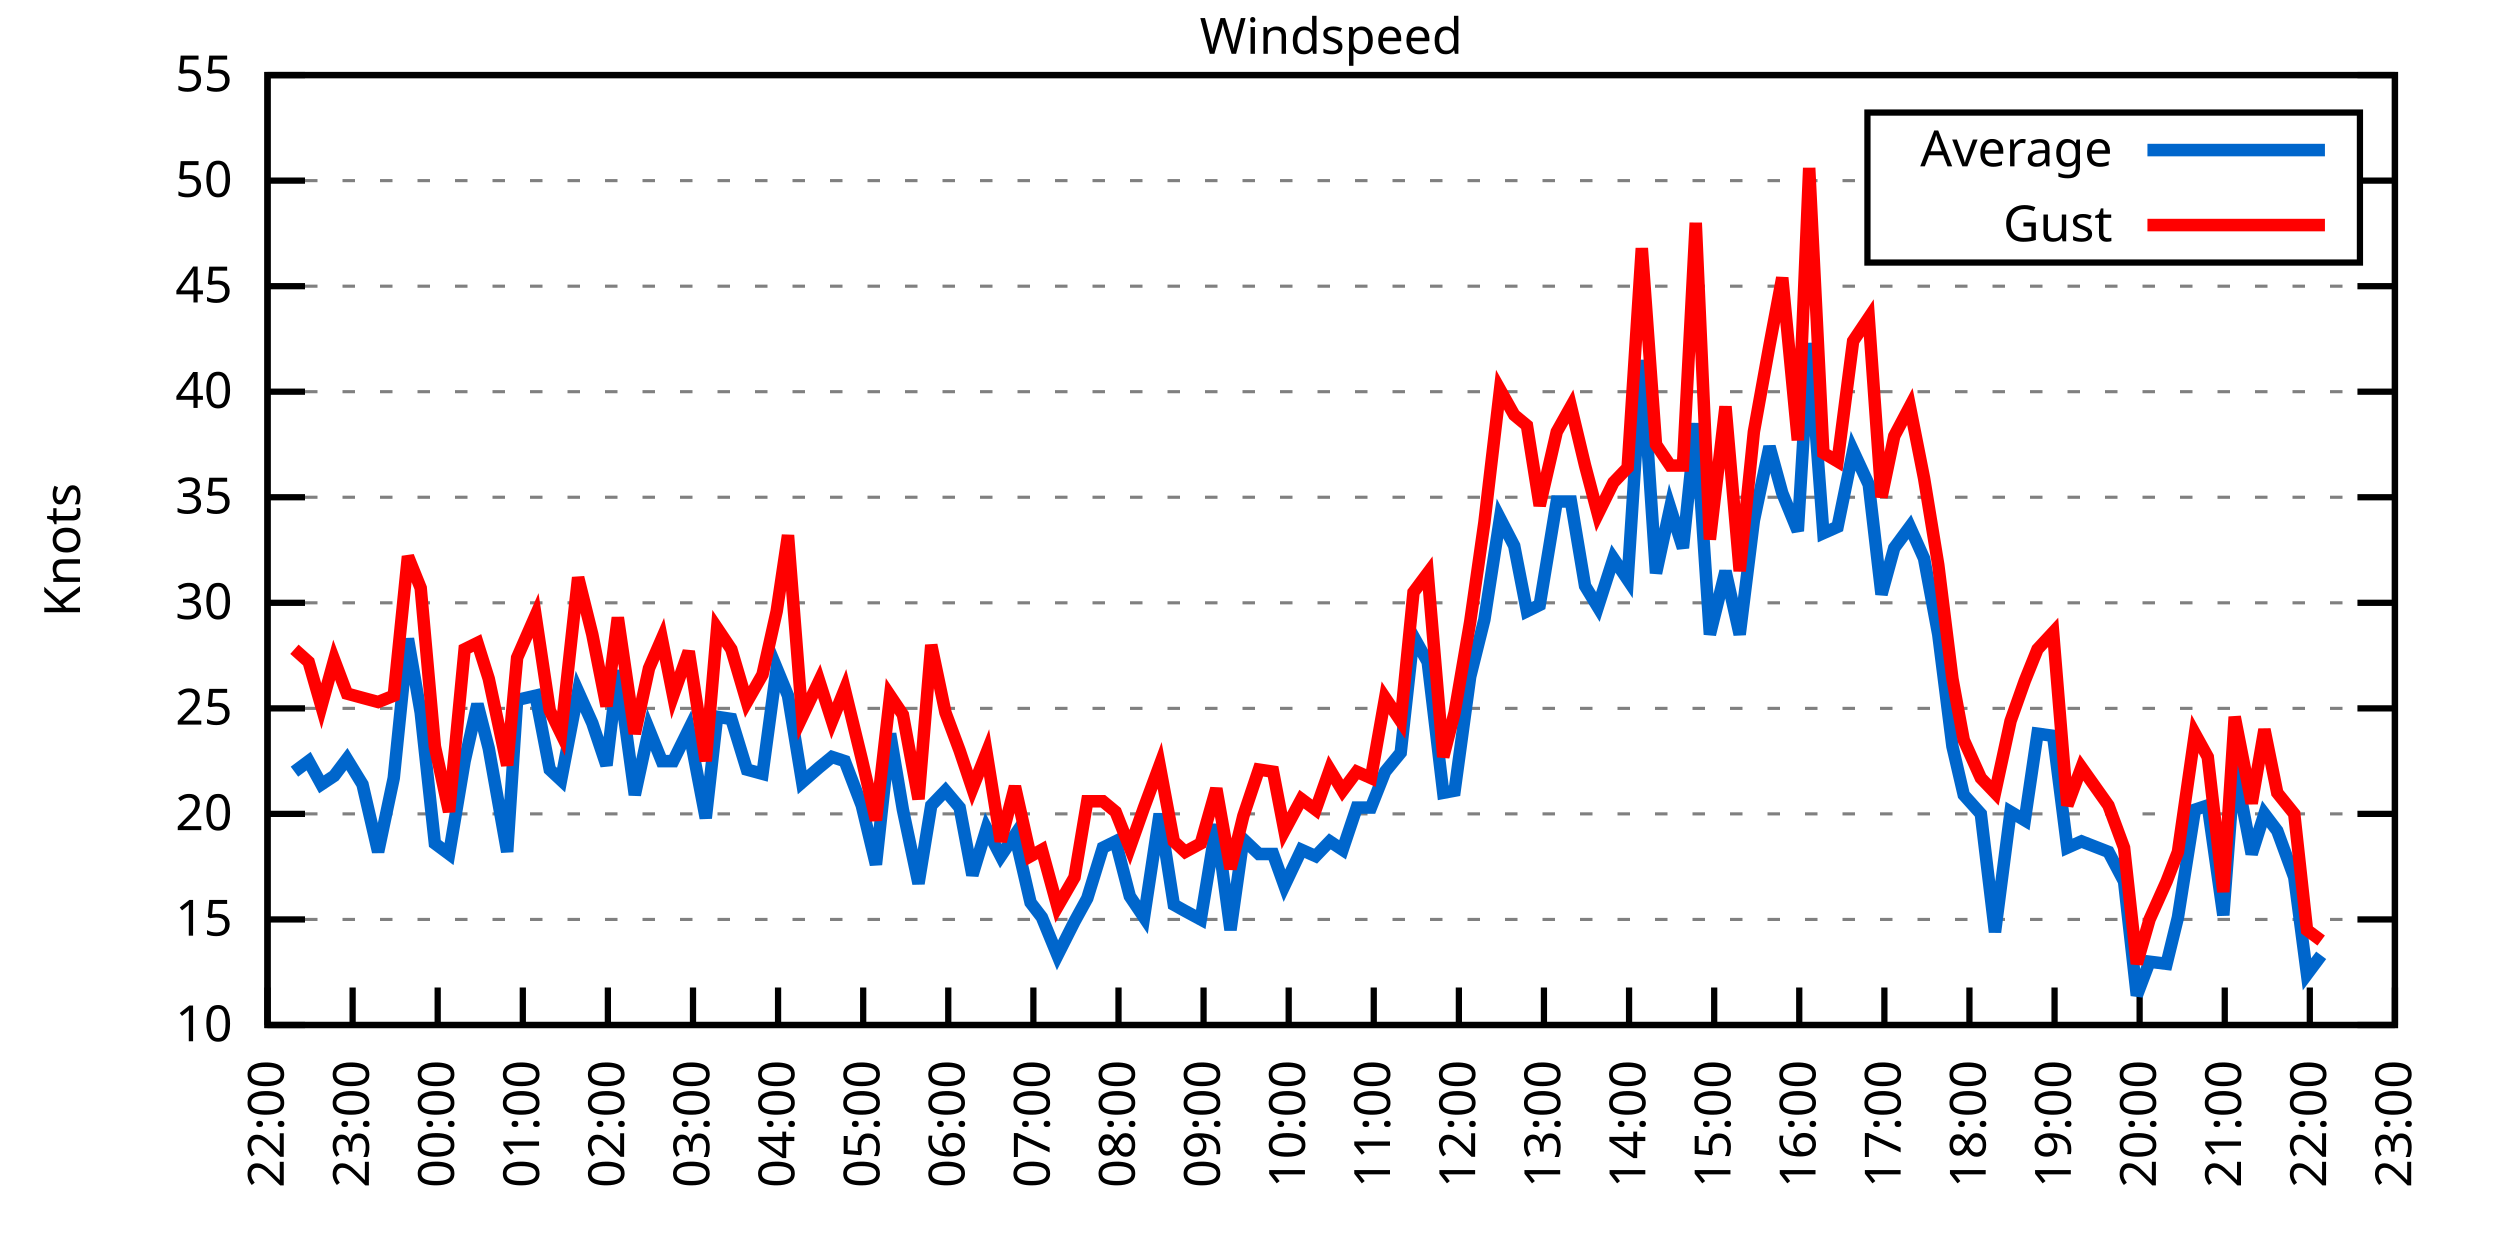
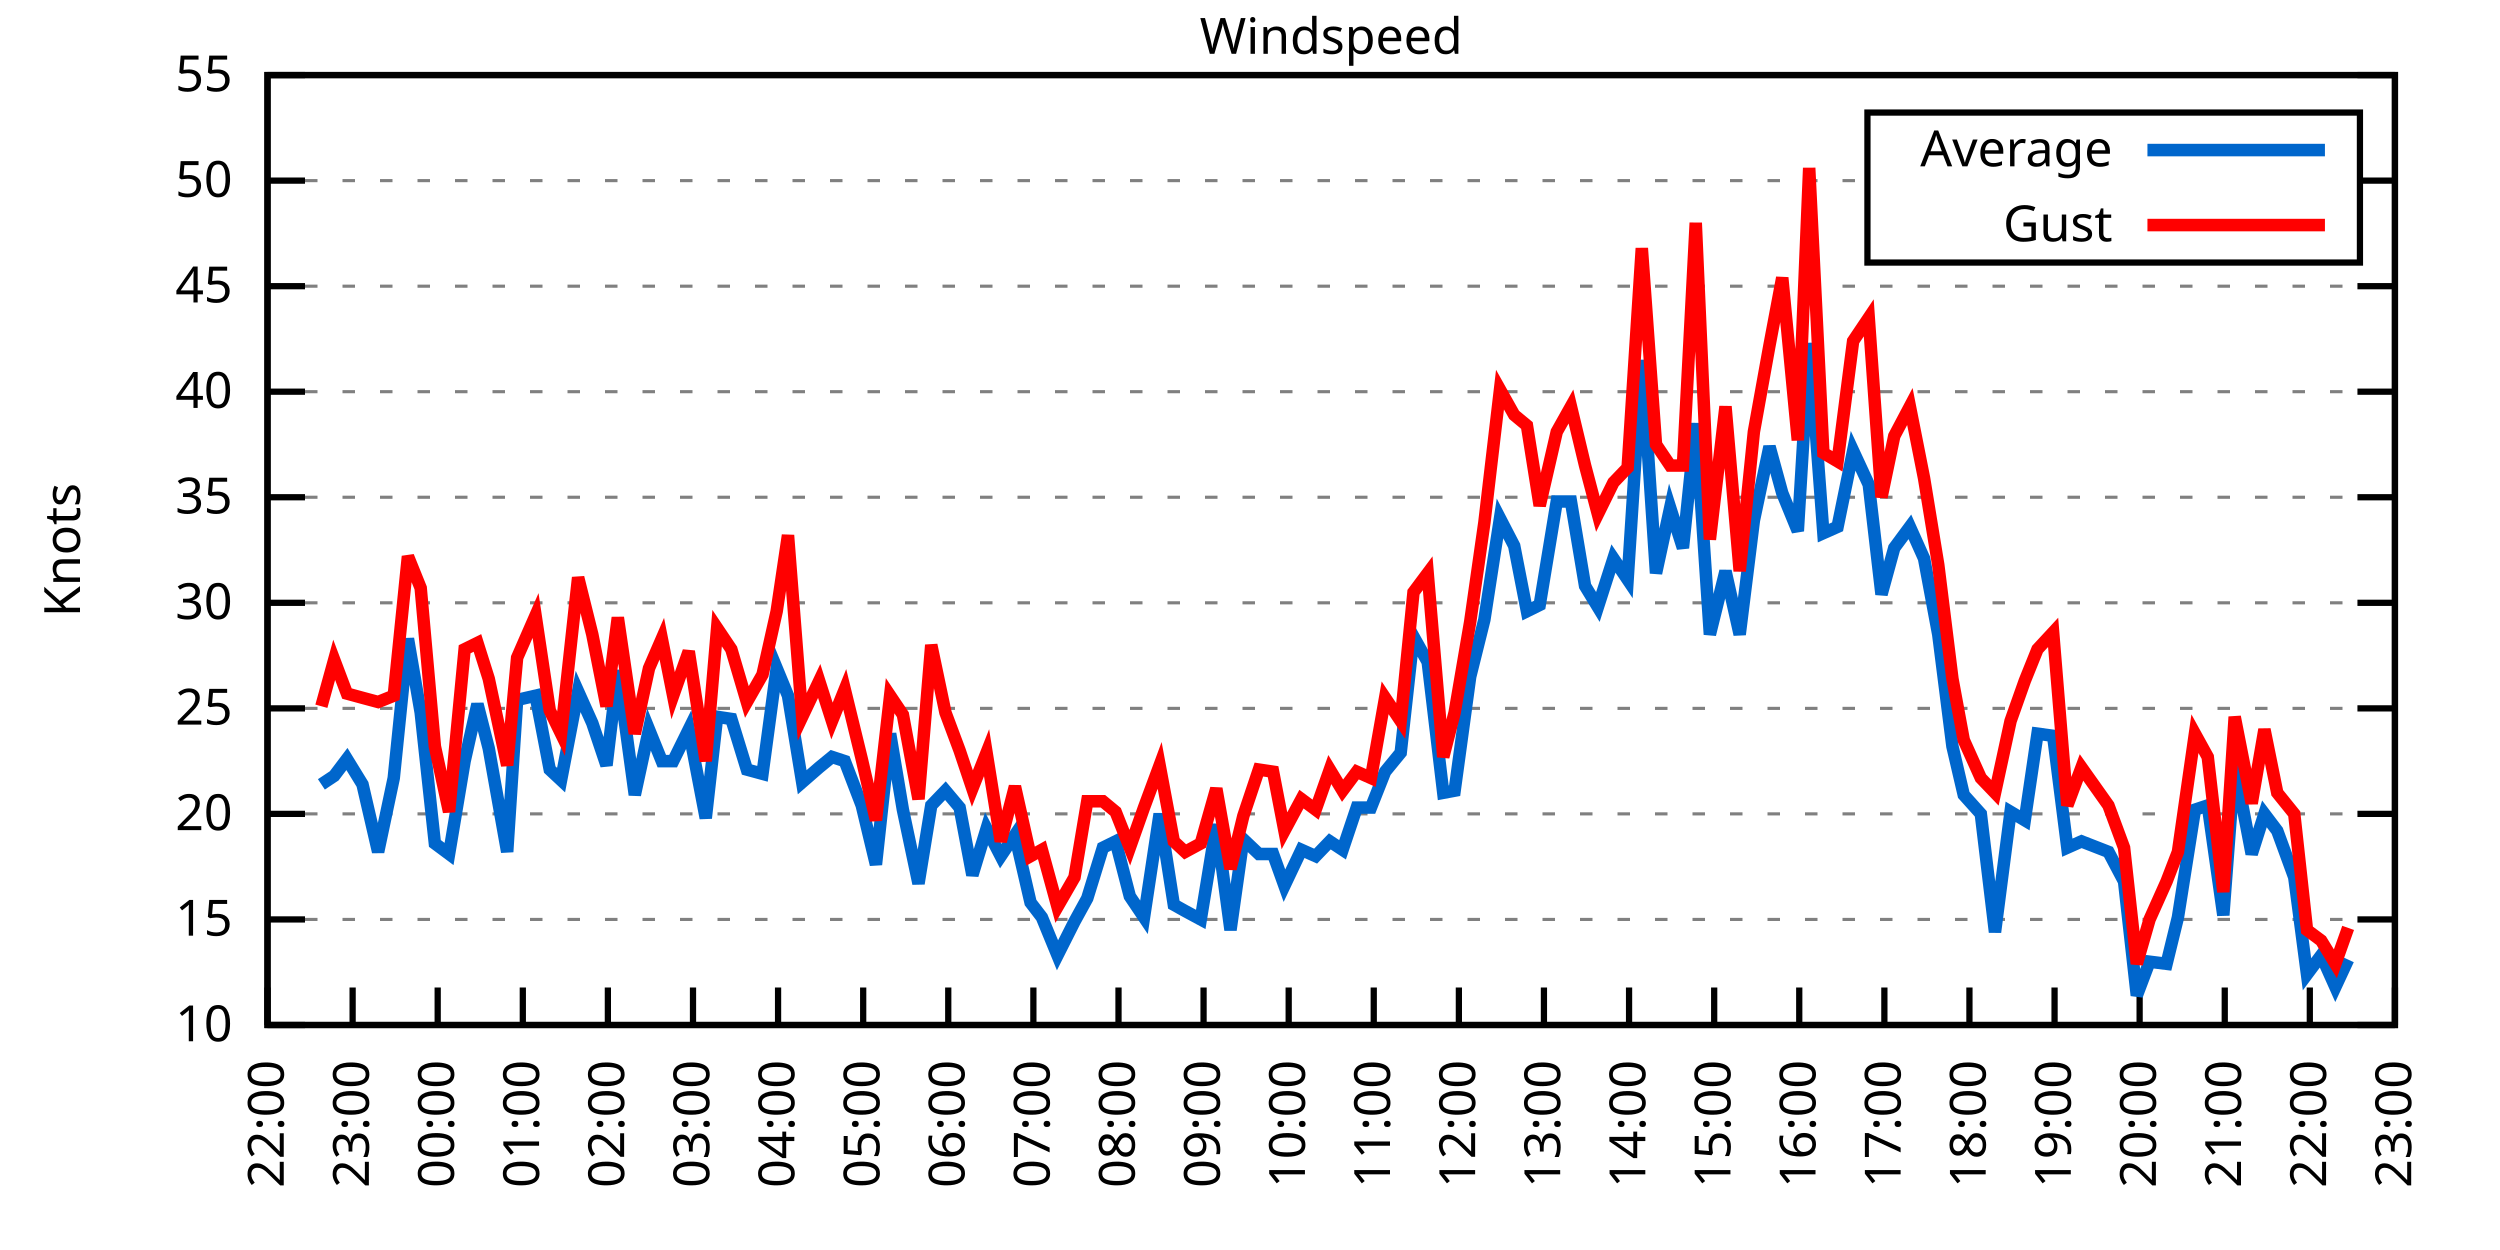
<svg xmlns="http://www.w3.org/2000/svg" xmlns:xlink="http://www.w3.org/1999/xlink" width="400" height="200" viewBox="0 0 400 200">
  <g id="gnuplot_canvas">
    <rect x="0" y="0" width="400" height="200" fill="none" />
    <defs>
      <circle id="gpDot" r="0.5" stroke-width="0.5" stroke="currentColor" />
      <path id="gpPt0" stroke-width="0.333" stroke="currentColor" d="M-1,0 h2 M0,-1 v2" />
      <path id="gpPt1" stroke-width="0.333" stroke="currentColor" d="M-1,-1 L1,1 M1,-1 L-1,1" />
      <path id="gpPt2" stroke-width="0.333" stroke="currentColor" d="M-1,0 L1,0 M0,-1 L0,1 M-1,-1 L1,1 M-1,1 L1,-1" />
      <rect id="gpPt3" stroke-width="0.333" stroke="currentColor" x="-1" y="-1" width="2" height="2" />
      <rect id="gpPt4" stroke-width="0.333" stroke="currentColor" fill="currentColor" x="-1" y="-1" width="2" height="2" />
      <circle id="gpPt5" stroke-width="0.333" stroke="currentColor" cx="0" cy="0" r="1" />
      <use xlink:href="#gpPt5" id="gpPt6" fill="currentColor" stroke="none" />
      <path id="gpPt7" stroke-width="0.333" stroke="currentColor" d="M0,-1.33 L-1.33,0.67 L1.33,0.67 z" />
      <use xlink:href="#gpPt7" id="gpPt8" fill="currentColor" stroke="none" />
      <use xlink:href="#gpPt7" id="gpPt9" stroke="currentColor" transform="rotate(180)" />
      <use xlink:href="#gpPt9" id="gpPt10" fill="currentColor" stroke="none" />
      <use xlink:href="#gpPt3" id="gpPt11" stroke="currentColor" transform="rotate(45)" />
      <use xlink:href="#gpPt11" id="gpPt12" fill="currentColor" stroke="none" />
      <path id="gpPt13" stroke-width="0.333" stroke="currentColor" d="M0,1.330 L1.265,0.411 L0.782,-1.067 L-0.782,-1.076 L-1.265,0.411 z" />
      <use xlink:href="#gpPt13" id="gpPt14" fill="currentColor" stroke="none" />
      <filter id="textbox" filterUnits="objectBoundingBox" x="0" y="0" height="1" width="1">
        <feFlood flood-color="white" flood-opacity="1" result="bgnd" />
        <feComposite in="SourceGraphic" in2="bgnd" operator="atop" />
      </filter>
      <filter id="greybox" filterUnits="objectBoundingBox" x="0" y="0" height="1" width="1">
        <feFlood flood-color="lightgrey" flood-opacity="1" result="grey" />
        <feComposite in="SourceGraphic" in2="grey" operator="atop" />
      </filter>
    </defs>
    <g fill="none" color="white" stroke="currentColor" stroke-width="1.00" stroke-linecap="butt" stroke-linejoin="miter">
</g>
    <g fill="none" color="black" stroke="currentColor" stroke-width="1.00" stroke-linecap="butt" stroke-linejoin="miter">
      <g stroke="none" shape-rendering="crispEdges">
        <polygon fill="rgb(255, 255, 255)" points="42.80,164.00 383.18,164.00 383.18,12.02 42.80,12.02 " />
      </g>
    </g>
    <g fill="none" color="black" stroke="currentColor" stroke-width="1.00" stroke-linecap="butt" stroke-linejoin="miter">
</g>
    <g fill="none" color="black" stroke="black" stroke-width="0.50" stroke-linecap="butt" stroke-linejoin="miter">
</g>
    <g fill="none" color="gray" stroke="currentColor" stroke-width="0.50" stroke-linecap="butt" stroke-linejoin="miter">
      <path stroke="gray" stroke-dasharray="2,4" class="gridline" d="M42.80,164.00 L383.19,164.00  " />
    </g>
    <g fill="none" color="gray" stroke="gray" stroke-width="1.00" stroke-linecap="butt" stroke-linejoin="miter">
</g>
    <g fill="none" color="black" stroke="currentColor" stroke-width="1.00" stroke-linecap="butt" stroke-linejoin="miter">
      <path stroke="black" d="M42.80,164.00 L48.80,164.00 M383.19,164.00 L377.19,164.00  " />
      <g transform="translate(37.20,166.60)" stroke="none" fill="black" font-family="Sans" font-size="8.00" text-anchor="end">
        <text>
          <tspan font-family="Sans"> 10</tspan>
        </text>
      </g>
    </g>
    <g fill="none" color="black" stroke="currentColor" stroke-width="1.00" stroke-linecap="butt" stroke-linejoin="miter">
</g>
    <g fill="none" color="black" stroke="black" stroke-width="0.50" stroke-linecap="butt" stroke-linejoin="miter">
</g>
    <g fill="none" color="gray" stroke="currentColor" stroke-width="0.50" stroke-linecap="butt" stroke-linejoin="miter">
      <path stroke="gray" stroke-dasharray="2,4" class="gridline" d="M42.80,147.11 L383.19,147.11  " />
    </g>
    <g fill="none" color="gray" stroke="gray" stroke-width="1.00" stroke-linecap="butt" stroke-linejoin="miter">
</g>
    <g fill="none" color="black" stroke="currentColor" stroke-width="1.00" stroke-linecap="butt" stroke-linejoin="miter">
      <path stroke="black" d="M42.80,147.11 L48.80,147.11 M383.19,147.11 L377.19,147.11  " />
      <g transform="translate(37.20,149.71)" stroke="none" fill="black" font-family="Sans" font-size="8.00" text-anchor="end">
        <text>
          <tspan font-family="Sans"> 15</tspan>
        </text>
      </g>
    </g>
    <g fill="none" color="black" stroke="currentColor" stroke-width="1.00" stroke-linecap="butt" stroke-linejoin="miter">
</g>
    <g fill="none" color="black" stroke="black" stroke-width="0.50" stroke-linecap="butt" stroke-linejoin="miter">
</g>
    <g fill="none" color="gray" stroke="currentColor" stroke-width="0.50" stroke-linecap="butt" stroke-linejoin="miter">
      <path stroke="gray" stroke-dasharray="2,4" class="gridline" d="M42.80,130.22 L383.19,130.22  " />
    </g>
    <g fill="none" color="gray" stroke="gray" stroke-width="1.00" stroke-linecap="butt" stroke-linejoin="miter">
</g>
    <g fill="none" color="black" stroke="currentColor" stroke-width="1.00" stroke-linecap="butt" stroke-linejoin="miter">
      <path stroke="black" d="M42.80,130.22 L48.80,130.22 M383.19,130.22 L377.19,130.22  " />
      <g transform="translate(37.20,132.82)" stroke="none" fill="black" font-family="Sans" font-size="8.00" text-anchor="end">
        <text>
          <tspan font-family="Sans"> 20</tspan>
        </text>
      </g>
    </g>
    <g fill="none" color="black" stroke="currentColor" stroke-width="1.00" stroke-linecap="butt" stroke-linejoin="miter">
</g>
    <g fill="none" color="black" stroke="black" stroke-width="0.50" stroke-linecap="butt" stroke-linejoin="miter">
</g>
    <g fill="none" color="gray" stroke="currentColor" stroke-width="0.50" stroke-linecap="butt" stroke-linejoin="miter">
      <path stroke="gray" stroke-dasharray="2,4" class="gridline" d="M42.80,113.34 L383.19,113.34  " />
    </g>
    <g fill="none" color="gray" stroke="gray" stroke-width="1.00" stroke-linecap="butt" stroke-linejoin="miter">
</g>
    <g fill="none" color="black" stroke="currentColor" stroke-width="1.00" stroke-linecap="butt" stroke-linejoin="miter">
      <path stroke="black" d="M42.80,113.34 L48.80,113.34 M383.19,113.34 L377.19,113.34  " />
      <g transform="translate(37.20,115.94)" stroke="none" fill="black" font-family="Sans" font-size="8.00" text-anchor="end">
        <text>
          <tspan font-family="Sans"> 25</tspan>
        </text>
      </g>
    </g>
    <g fill="none" color="black" stroke="currentColor" stroke-width="1.00" stroke-linecap="butt" stroke-linejoin="miter">
</g>
    <g fill="none" color="black" stroke="black" stroke-width="0.50" stroke-linecap="butt" stroke-linejoin="miter">
</g>
    <g fill="none" color="gray" stroke="currentColor" stroke-width="0.50" stroke-linecap="butt" stroke-linejoin="miter">
      <path stroke="gray" stroke-dasharray="2,4" class="gridline" d="M42.80,96.45 L383.19,96.45  " />
    </g>
    <g fill="none" color="gray" stroke="gray" stroke-width="1.00" stroke-linecap="butt" stroke-linejoin="miter">
</g>
    <g fill="none" color="black" stroke="currentColor" stroke-width="1.00" stroke-linecap="butt" stroke-linejoin="miter">
      <path stroke="black" d="M42.80,96.45 L48.80,96.45 M383.19,96.45 L377.19,96.45  " />
      <g transform="translate(37.20,99.05)" stroke="none" fill="black" font-family="Sans" font-size="8.00" text-anchor="end">
        <text>
          <tspan font-family="Sans"> 30</tspan>
        </text>
      </g>
    </g>
    <g fill="none" color="black" stroke="currentColor" stroke-width="1.00" stroke-linecap="butt" stroke-linejoin="miter">
</g>
    <g fill="none" color="black" stroke="black" stroke-width="0.50" stroke-linecap="butt" stroke-linejoin="miter">
</g>
    <g fill="none" color="gray" stroke="currentColor" stroke-width="0.50" stroke-linecap="butt" stroke-linejoin="miter">
      <path stroke="gray" stroke-dasharray="2,4" class="gridline" d="M42.80,79.56 L383.19,79.56  " />
    </g>
    <g fill="none" color="gray" stroke="gray" stroke-width="1.00" stroke-linecap="butt" stroke-linejoin="miter">
</g>
    <g fill="none" color="black" stroke="currentColor" stroke-width="1.00" stroke-linecap="butt" stroke-linejoin="miter">
      <path stroke="black" d="M42.80,79.56 L48.80,79.56 M383.19,79.56 L377.19,79.56  " />
      <g transform="translate(37.20,82.16)" stroke="none" fill="black" font-family="Sans" font-size="8.00" text-anchor="end">
        <text>
          <tspan font-family="Sans"> 35</tspan>
        </text>
      </g>
    </g>
    <g fill="none" color="black" stroke="currentColor" stroke-width="1.00" stroke-linecap="butt" stroke-linejoin="miter">
</g>
    <g fill="none" color="black" stroke="black" stroke-width="0.50" stroke-linecap="butt" stroke-linejoin="miter">
</g>
    <g fill="none" color="gray" stroke="currentColor" stroke-width="0.50" stroke-linecap="butt" stroke-linejoin="miter">
      <path stroke="gray" stroke-dasharray="2,4" class="gridline" d="M42.80,62.67 L383.19,62.67  " />
    </g>
    <g fill="none" color="gray" stroke="gray" stroke-width="1.00" stroke-linecap="butt" stroke-linejoin="miter">
</g>
    <g fill="none" color="black" stroke="currentColor" stroke-width="1.00" stroke-linecap="butt" stroke-linejoin="miter">
      <path stroke="black" d="M42.80,62.67 L48.80,62.67 M383.19,62.67 L377.19,62.67  " />
      <g transform="translate(37.20,65.27)" stroke="none" fill="black" font-family="Sans" font-size="8.00" text-anchor="end">
        <text>
          <tspan font-family="Sans"> 40</tspan>
        </text>
      </g>
    </g>
    <g fill="none" color="black" stroke="currentColor" stroke-width="1.00" stroke-linecap="butt" stroke-linejoin="miter">
</g>
    <g fill="none" color="black" stroke="black" stroke-width="0.50" stroke-linecap="butt" stroke-linejoin="miter">
</g>
    <g fill="none" color="gray" stroke="currentColor" stroke-width="0.50" stroke-linecap="butt" stroke-linejoin="miter">
      <path stroke="gray" stroke-dasharray="2,4" class="gridline" d="M42.80,45.79 L383.19,45.79  " />
    </g>
    <g fill="none" color="gray" stroke="gray" stroke-width="1.00" stroke-linecap="butt" stroke-linejoin="miter">
</g>
    <g fill="none" color="black" stroke="currentColor" stroke-width="1.00" stroke-linecap="butt" stroke-linejoin="miter">
      <path stroke="black" d="M42.80,45.79 L48.80,45.79 M383.19,45.79 L377.19,45.79  " />
      <g transform="translate(37.20,48.39)" stroke="none" fill="black" font-family="Sans" font-size="8.00" text-anchor="end">
        <text>
          <tspan font-family="Sans"> 45</tspan>
        </text>
      </g>
    </g>
    <g fill="none" color="black" stroke="currentColor" stroke-width="1.00" stroke-linecap="butt" stroke-linejoin="miter">
</g>
    <g fill="none" color="black" stroke="black" stroke-width="0.50" stroke-linecap="butt" stroke-linejoin="miter">
</g>
    <g fill="none" color="gray" stroke="currentColor" stroke-width="0.50" stroke-linecap="butt" stroke-linejoin="miter">
      <path stroke="gray" stroke-dasharray="2,4" class="gridline" d="M42.80,28.90 L298.79,28.90 M377.59,28.90 L383.19,28.90  " />
    </g>
    <g fill="none" color="gray" stroke="gray" stroke-width="1.00" stroke-linecap="butt" stroke-linejoin="miter">
</g>
    <g fill="none" color="black" stroke="currentColor" stroke-width="1.00" stroke-linecap="butt" stroke-linejoin="miter">
      <path stroke="black" d="M42.80,28.90 L48.80,28.90 M383.19,28.90 L377.19,28.90  " />
      <g transform="translate(37.20,31.50)" stroke="none" fill="black" font-family="Sans" font-size="8.00" text-anchor="end">
        <text>
          <tspan font-family="Sans"> 50</tspan>
        </text>
      </g>
    </g>
    <g fill="none" color="black" stroke="currentColor" stroke-width="1.00" stroke-linecap="butt" stroke-linejoin="miter">
</g>
    <g fill="none" color="black" stroke="black" stroke-width="0.50" stroke-linecap="butt" stroke-linejoin="miter">
</g>
    <g fill="none" color="gray" stroke="currentColor" stroke-width="0.50" stroke-linecap="butt" stroke-linejoin="miter">
      <path stroke="gray" stroke-dasharray="2,4" class="gridline" d="M42.80,12.01 L383.19,12.01  " />
    </g>
    <g fill="none" color="gray" stroke="gray" stroke-width="1.00" stroke-linecap="butt" stroke-linejoin="miter">
</g>
    <g fill="none" color="black" stroke="currentColor" stroke-width="1.00" stroke-linecap="butt" stroke-linejoin="miter">
      <path stroke="black" d="M42.80,12.01 L48.80,12.01 M383.19,12.01 L377.19,12.01  " />
      <g transform="translate(37.20,14.61)" stroke="none" fill="black" font-family="Sans" font-size="8.00" text-anchor="end">
        <text>
          <tspan font-family="Sans"> 55</tspan>
        </text>
      </g>
    </g>
    <g fill="none" color="black" stroke="currentColor" stroke-width="1.00" stroke-linecap="butt" stroke-linejoin="miter">
      <path stroke="black" d="M42.80,164.00 L42.80,158.00  " />
      <g transform="translate(45.40,169.60) rotate(270.00)" stroke="none" fill="black" font-family="Sans" font-size="8.00" text-anchor="end">
        <text>
          <tspan font-family="Sans">22:00</tspan>
        </text>
      </g>
    </g>
    <g fill="none" color="black" stroke="currentColor" stroke-width="1.00" stroke-linecap="butt" stroke-linejoin="miter">
      <path stroke="black" d="M56.42,164.00 L56.42,158.00  " />
      <g transform="translate(59.02,169.60) rotate(270.00)" stroke="none" fill="black" font-family="Sans" font-size="8.00" text-anchor="end">
        <text>
          <tspan font-family="Sans">23:00</tspan>
        </text>
      </g>
    </g>
    <g fill="none" color="black" stroke="currentColor" stroke-width="1.00" stroke-linecap="butt" stroke-linejoin="miter">
      <path stroke="black" d="M70.03,164.00 L70.03,158.00  " />
      <g transform="translate(72.63,169.60) rotate(270.00)" stroke="none" fill="black" font-family="Sans" font-size="8.00" text-anchor="end">
        <text>
          <tspan font-family="Sans">00:00</tspan>
        </text>
      </g>
    </g>
    <g fill="none" color="black" stroke="currentColor" stroke-width="1.00" stroke-linecap="butt" stroke-linejoin="miter">
      <path stroke="black" d="M83.65,164.00 L83.65,158.00  " />
      <g transform="translate(86.25,169.60) rotate(270.00)" stroke="none" fill="black" font-family="Sans" font-size="8.00" text-anchor="end">
        <text>
          <tspan font-family="Sans">01:00</tspan>
        </text>
      </g>
    </g>
    <g fill="none" color="black" stroke="currentColor" stroke-width="1.00" stroke-linecap="butt" stroke-linejoin="miter">
      <path stroke="black" d="M97.26,164.00 L97.26,158.00  " />
      <g transform="translate(99.86,169.60) rotate(270.00)" stroke="none" fill="black" font-family="Sans" font-size="8.00" text-anchor="end">
        <text>
          <tspan font-family="Sans">02:00</tspan>
        </text>
      </g>
    </g>
    <g fill="none" color="black" stroke="currentColor" stroke-width="1.00" stroke-linecap="butt" stroke-linejoin="miter">
      <path stroke="black" d="M110.88,164.00 L110.88,158.00  " />
      <g transform="translate(113.48,169.60) rotate(270.00)" stroke="none" fill="black" font-family="Sans" font-size="8.00" text-anchor="end">
        <text>
          <tspan font-family="Sans">03:00</tspan>
        </text>
      </g>
    </g>
    <g fill="none" color="black" stroke="currentColor" stroke-width="1.00" stroke-linecap="butt" stroke-linejoin="miter">
      <path stroke="black" d="M124.49,164.00 L124.49,158.00  " />
      <g transform="translate(127.09,169.60) rotate(270.00)" stroke="none" fill="black" font-family="Sans" font-size="8.00" text-anchor="end">
        <text>
          <tspan font-family="Sans">04:00</tspan>
        </text>
      </g>
    </g>
    <g fill="none" color="black" stroke="currentColor" stroke-width="1.00" stroke-linecap="butt" stroke-linejoin="miter">
      <path stroke="black" d="M138.11,164.00 L138.11,158.00  " />
      <g transform="translate(140.71,169.60) rotate(270.00)" stroke="none" fill="black" font-family="Sans" font-size="8.00" text-anchor="end">
        <text>
          <tspan font-family="Sans">05:00</tspan>
        </text>
      </g>
    </g>
    <g fill="none" color="black" stroke="currentColor" stroke-width="1.00" stroke-linecap="butt" stroke-linejoin="miter">
      <path stroke="black" d="M151.72,164.00 L151.72,158.00  " />
      <g transform="translate(154.32,169.60) rotate(270.00)" stroke="none" fill="black" font-family="Sans" font-size="8.00" text-anchor="end">
        <text>
          <tspan font-family="Sans">06:00</tspan>
        </text>
      </g>
    </g>
    <g fill="none" color="black" stroke="currentColor" stroke-width="1.00" stroke-linecap="butt" stroke-linejoin="miter">
      <path stroke="black" d="M165.34,164.00 L165.34,158.00  " />
      <g transform="translate(167.94,169.60) rotate(270.00)" stroke="none" fill="black" font-family="Sans" font-size="8.00" text-anchor="end">
        <text>
          <tspan font-family="Sans">07:00</tspan>
        </text>
      </g>
    </g>
    <g fill="none" color="black" stroke="currentColor" stroke-width="1.00" stroke-linecap="butt" stroke-linejoin="miter">
      <path stroke="black" d="M178.96,164.00 L178.96,158.00  " />
      <g transform="translate(181.56,169.60) rotate(270.00)" stroke="none" fill="black" font-family="Sans" font-size="8.00" text-anchor="end">
        <text>
          <tspan font-family="Sans">08:00</tspan>
        </text>
      </g>
    </g>
    <g fill="none" color="black" stroke="currentColor" stroke-width="1.00" stroke-linecap="butt" stroke-linejoin="miter">
      <path stroke="black" d="M192.57,164.00 L192.57,158.00  " />
      <g transform="translate(195.17,169.60) rotate(270.00)" stroke="none" fill="black" font-family="Sans" font-size="8.00" text-anchor="end">
        <text>
          <tspan font-family="Sans">09:00</tspan>
        </text>
      </g>
    </g>
    <g fill="none" color="black" stroke="currentColor" stroke-width="1.00" stroke-linecap="butt" stroke-linejoin="miter">
      <path stroke="black" d="M206.19,164.00 L206.19,158.00  " />
      <g transform="translate(208.79,169.60) rotate(270.00)" stroke="none" fill="black" font-family="Sans" font-size="8.00" text-anchor="end">
        <text>
          <tspan font-family="Sans">10:00</tspan>
        </text>
      </g>
    </g>
    <g fill="none" color="black" stroke="currentColor" stroke-width="1.00" stroke-linecap="butt" stroke-linejoin="miter">
      <path stroke="black" d="M219.80,164.00 L219.80,158.00  " />
      <g transform="translate(222.40,169.60) rotate(270.00)" stroke="none" fill="black" font-family="Sans" font-size="8.00" text-anchor="end">
        <text>
          <tspan font-family="Sans">11:00</tspan>
        </text>
      </g>
    </g>
    <g fill="none" color="black" stroke="currentColor" stroke-width="1.00" stroke-linecap="butt" stroke-linejoin="miter">
      <path stroke="black" d="M233.42,164.00 L233.42,158.00  " />
      <g transform="translate(236.02,169.60) rotate(270.00)" stroke="none" fill="black" font-family="Sans" font-size="8.00" text-anchor="end">
        <text>
          <tspan font-family="Sans">12:00</tspan>
        </text>
      </g>
    </g>
    <g fill="none" color="black" stroke="currentColor" stroke-width="1.00" stroke-linecap="butt" stroke-linejoin="miter">
      <path stroke="black" d="M247.03,164.00 L247.03,158.00  " />
      <g transform="translate(249.63,169.60) rotate(270.00)" stroke="none" fill="black" font-family="Sans" font-size="8.00" text-anchor="end">
        <text>
          <tspan font-family="Sans">13:00</tspan>
        </text>
      </g>
    </g>
    <g fill="none" color="black" stroke="currentColor" stroke-width="1.00" stroke-linecap="butt" stroke-linejoin="miter">
      <path stroke="black" d="M260.65,164.00 L260.65,158.00  " />
      <g transform="translate(263.25,169.60) rotate(270.00)" stroke="none" fill="black" font-family="Sans" font-size="8.00" text-anchor="end">
        <text>
          <tspan font-family="Sans">14:00</tspan>
        </text>
      </g>
    </g>
    <g fill="none" color="black" stroke="currentColor" stroke-width="1.00" stroke-linecap="butt" stroke-linejoin="miter">
      <path stroke="black" d="M274.27,164.00 L274.27,158.00  " />
      <g transform="translate(276.87,169.60) rotate(270.00)" stroke="none" fill="black" font-family="Sans" font-size="8.00" text-anchor="end">
        <text>
          <tspan font-family="Sans">15:00</tspan>
        </text>
      </g>
    </g>
    <g fill="none" color="black" stroke="currentColor" stroke-width="1.00" stroke-linecap="butt" stroke-linejoin="miter">
      <path stroke="black" d="M287.88,164.00 L287.88,158.00  " />
      <g transform="translate(290.48,169.60) rotate(270.00)" stroke="none" fill="black" font-family="Sans" font-size="8.00" text-anchor="end">
        <text>
          <tspan font-family="Sans">16:00</tspan>
        </text>
      </g>
    </g>
    <g fill="none" color="black" stroke="currentColor" stroke-width="1.00" stroke-linecap="butt" stroke-linejoin="miter">
      <path stroke="black" d="M301.50,164.00 L301.50,158.00  " />
      <g transform="translate(304.10,169.60) rotate(270.00)" stroke="none" fill="black" font-family="Sans" font-size="8.00" text-anchor="end">
        <text>
          <tspan font-family="Sans">17:00</tspan>
        </text>
      </g>
    </g>
    <g fill="none" color="black" stroke="currentColor" stroke-width="1.00" stroke-linecap="butt" stroke-linejoin="miter">
      <path stroke="black" d="M315.11,164.00 L315.11,158.00  " />
      <g transform="translate(317.71,169.60) rotate(270.00)" stroke="none" fill="black" font-family="Sans" font-size="8.00" text-anchor="end">
        <text>
          <tspan font-family="Sans">18:00</tspan>
        </text>
      </g>
    </g>
    <g fill="none" color="black" stroke="currentColor" stroke-width="1.00" stroke-linecap="butt" stroke-linejoin="miter">
      <path stroke="black" d="M328.73,164.00 L328.73,158.00  " />
      <g transform="translate(331.33,169.60) rotate(270.00)" stroke="none" fill="black" font-family="Sans" font-size="8.00" text-anchor="end">
        <text>
          <tspan font-family="Sans">19:00</tspan>
        </text>
      </g>
    </g>
    <g fill="none" color="black" stroke="currentColor" stroke-width="1.00" stroke-linecap="butt" stroke-linejoin="miter">
      <path stroke="black" d="M342.34,164.00 L342.34,158.00  " />
      <g transform="translate(344.94,169.60) rotate(270.00)" stroke="none" fill="black" font-family="Sans" font-size="8.00" text-anchor="end">
        <text>
          <tspan font-family="Sans">20:00</tspan>
        </text>
      </g>
    </g>
    <g fill="none" color="black" stroke="currentColor" stroke-width="1.00" stroke-linecap="butt" stroke-linejoin="miter">
      <path stroke="black" d="M355.96,164.00 L355.96,158.00  " />
      <g transform="translate(358.56,169.60) rotate(270.00)" stroke="none" fill="black" font-family="Sans" font-size="8.00" text-anchor="end">
        <text>
          <tspan font-family="Sans">21:00</tspan>
        </text>
      </g>
    </g>
    <g fill="none" color="black" stroke="currentColor" stroke-width="1.00" stroke-linecap="butt" stroke-linejoin="miter">
      <path stroke="black" d="M369.57,164.00 L369.57,158.00  " />
      <g transform="translate(372.17,169.60) rotate(270.00)" stroke="none" fill="black" font-family="Sans" font-size="8.00" text-anchor="end">
        <text>
          <tspan font-family="Sans">22:00</tspan>
        </text>
      </g>
    </g>
    <g fill="none" color="black" stroke="currentColor" stroke-width="1.00" stroke-linecap="butt" stroke-linejoin="miter">
      <path stroke="black" d="M383.19,164.00 L383.19,158.00  " />
      <g transform="translate(385.79,169.60) rotate(270.00)" stroke="none" fill="black" font-family="Sans" font-size="8.00" text-anchor="end">
        <text>
          <tspan font-family="Sans">23:00</tspan>
        </text>
      </g>
    </g>
    <g fill="none" color="black" stroke="currentColor" stroke-width="1.00" stroke-linecap="butt" stroke-linejoin="miter">
</g>
    <g fill="none" color="black" stroke="currentColor" stroke-width="1.00" stroke-linecap="butt" stroke-linejoin="miter">
      <path stroke="black" d="M42.80,12.01 L42.80,164.00 L383.19,164.00 L383.19,12.01 L42.80,12.01 Z  " />
    </g>
    <g fill="none" color="black" stroke="currentColor" stroke-width="1.00" stroke-linecap="butt" stroke-linejoin="miter">
</g>
    <g fill="none" color="black" stroke="currentColor" stroke-width="1.00" stroke-linecap="butt" stroke-linejoin="miter">
      <path stroke="black" d="M298.79,42.01 L298.79,18.01 L377.59,18.01 L377.59,42.01 L298.79,42.01 Z  " />
    </g>
    <g id="Windspeed_plot_1">
      <g fill="none" color="white" stroke="black" stroke-width="2.00" stroke-linecap="butt" stroke-linejoin="miter">
</g>
      <g fill="none" color="black" stroke="currentColor" stroke-width="2.00" stroke-linecap="butt" stroke-linejoin="miter">
        <g transform="translate(337.99,26.61)" stroke="none" fill="black" font-family="Sans" font-size="8.00" text-anchor="end">
          <text>
            <tspan font-family="Sans">Average</tspan>
          </text>
        </g>
      </g>
      <g fill="none" color="black" stroke="currentColor" stroke-width="2.00" stroke-linecap="butt" stroke-linejoin="miter">
-         <path stroke="rgb(  0, 102, 204)" d="M343.59,24.01 L371.99,24.01 M47.11,123.47 L49.38,121.78 L51.42,125.50 L53.47,124.14 L55.51,121.44 L58.00,125.50   L60.50,136.30 L63.00,124.48 L65.27,102.19 L67.31,114.01 L69.58,134.95 L71.85,136.64 L74.34,121.78 L76.39,112.66   L78.20,119.75 L81.15,136.30 L82.74,111.99 L85.69,111.31 L87.96,123.13 L89.77,124.82 L92.50,110.63 L94.77,115.70   L97.04,122.46 L98.85,107.26 L101.57,127.18 L103.84,116.71 L105.89,121.78 L107.70,121.78 L110.20,116.71 L112.92,130.90   L114.74,114.69 L117.01,115.03 L119.50,123.13 L122.00,123.81 L124.27,106.92 L126.08,111.31 L128.35,125.16 L131.07,122.79   L133.12,121.11 L135.16,121.78 L137.88,128.87 L140.15,138.33 L142.42,117.39 L144.46,129.55 L146.96,141.37 L149.00,128.87   L151.27,126.51 L153.54,129.21 L155.58,140.02 L157.85,132.59 L160.12,136.98 L162.39,133.60 L164.89,144.41 L166.70,146.77   L169.20,152.85 L171.92,147.45 L173.96,143.73 L176.46,135.63 L178.50,134.62 L180.77,143.40 L183.04,146.77 L185.54,130.22   L187.81,144.75 L189.62,145.76 L192.12,147.11 L194.61,131.91 L196.88,148.80 L198.93,134.28 L201.42,136.64 L203.69,136.64   L205.51,141.71 L208.23,135.97 L210.50,136.98 L212.77,134.62 L214.81,135.97 L217.08,129.21 L219.35,129.21 L221.62,123.47   L224.11,120.43 L226.16,101.85 L228.43,105.91 L230.92,126.85 L232.74,126.51 L235.23,108.27 L237.50,99.15 L240.00,82.94   L242.27,87.33 L244.31,97.80 L246.35,96.79 L249.08,80.24 L251.35,80.24 L253.61,93.75 L255.66,97.12 L258.15,89.36   L260.42,92.73 L262.69,57.61 L264.96,91.72 L267.23,81.25 L269.27,87.67 L271.32,67.74 L273.58,101.52 L276.08,91.38   L278.35,101.52 L280.62,83.28 L283.12,71.45 L285.16,78.89 L287.65,84.97 L289.47,54.90 L291.74,85.30 L294.01,84.29   L296.50,72.13 L299.00,77.53 L301.04,95.10 L303.08,87.67 L305.58,84.29 L307.85,89.36 L310.12,101.52 L312.39,119.42   L314.20,127.18 L316.93,130.22 L319.20,149.14 L321.69,129.89 L323.96,131.24 L326.00,117.39 L328.50,117.73 L330.77,135.63   L333.04,134.62 L337.35,136.30 L339.85,141.03 L341.89,159.27 L343.93,153.87 L346.65,154.21 L348.47,146.77 L351.19,129.55   L353.24,128.87 L355.73,146.44 L357.55,122.46 L360.27,136.64 L362.31,130.22 L364.36,132.93 L367.08,140.36 L369.12,155.89   L371.39,152.85  " />
+         <path stroke="rgb(  0, 102, 204)" d="M343.59,24.01 L371.99,24.01 M51.42,125.50 L53.47,124.14 L55.51,121.44 L58.00,125.50 L60.50,136.30 L63.00,124.48   L65.27,102.19 L67.31,114.01 L69.58,134.95 L71.85,136.64 L74.34,121.78 L76.39,112.66 L78.20,119.75 L81.15,136.30   L82.74,111.99 L85.69,111.31 L87.96,123.13 L89.77,124.82 L92.50,110.63 L94.77,115.70 L97.04,122.46 L98.85,107.26   L101.57,127.18 L103.84,116.71 L105.89,121.78 L107.70,121.78 L110.20,116.71 L112.92,130.90 L114.74,114.69 L117.01,115.03   L119.50,123.13 L122.00,123.81 L124.27,106.92 L126.08,111.31 L128.35,125.16 L131.07,122.79 L133.12,121.11 L135.16,121.78   L137.88,128.87 L140.15,138.33 L142.42,117.39 L144.46,129.55 L146.96,141.37 L149.00,128.87 L151.27,126.51 L153.54,129.21   L155.58,140.02 L157.85,132.59 L160.12,136.98 L162.39,133.60 L164.89,144.41 L166.70,146.77 L169.20,152.85 L171.92,147.45   L173.96,143.73 L176.46,135.63 L178.50,134.62 L180.77,143.40 L183.04,146.77 L185.54,130.22 L187.81,144.75 L189.62,145.76   L192.12,147.11 L194.61,131.91 L196.88,148.80 L198.93,134.28 L201.42,136.64 L203.69,136.64 L205.51,141.71 L208.23,135.97   L210.50,136.98 L212.77,134.62 L214.81,135.97 L217.08,129.21 L219.35,129.21 L221.62,123.47 L224.11,120.43 L226.16,101.85   L228.43,105.91 L230.92,126.85 L232.74,126.51 L235.23,108.27 L237.50,99.15 L240.00,82.94 L242.27,87.33 L244.31,97.80   L246.35,96.79 L249.08,80.24 L251.35,80.24 L253.61,93.75 L255.66,97.12 L258.15,89.36 L260.42,92.73 L262.69,57.61   L264.96,91.72 L267.23,81.25 L269.27,87.67 L271.32,67.74 L273.58,101.52 L276.08,91.38 L278.35,101.52 L280.62,83.28   L283.12,71.45 L285.16,78.89 L287.65,84.97 L289.47,54.90 L291.74,85.30 L294.01,84.29 L296.50,72.13 L299.00,77.53   L301.04,95.10 L303.08,87.67 L305.58,84.29 L307.85,89.36 L310.12,101.52 L312.39,119.42 L314.20,127.18 L316.93,130.22   L319.20,149.14 L321.69,129.89 L323.96,131.24 L326.00,117.39 L328.50,117.73 L330.77,135.63 L333.04,134.62 L337.35,136.30   L339.85,141.03 L341.89,159.27 L343.93,153.87 L346.65,154.21 L348.47,146.77 L351.19,129.55 L353.24,128.87 L355.73,146.44   L357.55,122.46 L360.27,136.64 L362.31,130.22 L364.36,132.93 L367.08,140.36 L369.12,155.89 L371.39,152.85 L373.66,157.92   L375.70,153.53  " />
      </g>
    </g>
    <g id="Windspeed_plot_2">
      <g fill="none" color="black" stroke="currentColor" stroke-width="2.00" stroke-linecap="butt" stroke-linejoin="miter">
        <g transform="translate(337.99,38.61)" stroke="none" fill="black" font-family="Sans" font-size="8.00" text-anchor="end">
          <text>
            <tspan font-family="Sans">Gust</tspan>
          </text>
        </g>
      </g>
      <g fill="none" color="black" stroke="currentColor" stroke-width="2.00" stroke-linecap="butt" stroke-linejoin="miter">
-         <path stroke="rgb(255,   0,   0)" d="M343.59,36.01 L371.99,36.01 M47.11,103.88 L49.38,105.91 L51.42,113.00 L53.47,105.57 L55.51,110.97 L58.00,111.65   L60.50,112.32 L63.00,111.31 L65.27,89.02 L67.31,94.08 L69.58,119.42 L71.85,129.89 L74.34,103.88 L76.39,102.87   L78.20,108.61 L81.15,122.46 L82.74,105.23 L85.69,98.48 L87.96,113.67 L89.77,117.39 L92.50,92.40 L94.77,101.52   L97.04,113.00 L98.85,98.81 L101.57,117.39 L103.84,106.92 L105.89,102.19 L107.70,111.31 L110.20,104.22 L112.92,121.78   L114.74,100.50 L117.01,103.88 L119.50,112.32 L122.00,107.93 L124.27,97.80 L126.08,85.64 L128.35,114.69 L131.07,108.95   L133.12,115.36 L135.16,110.30 L137.88,121.44 L140.15,131.24 L142.42,111.31 L144.46,114.35 L146.96,127.86 L149.00,103.20   L151.27,114.01 L153.54,120.09 L155.58,126.17 L157.85,120.43 L160.12,134.62 L162.39,125.83 L164.89,136.98 L166.70,135.97   L169.20,145.09 L171.92,140.36 L173.96,128.20 L176.46,128.20 L178.50,129.89 L180.77,135.63 L183.04,129.21 L185.54,122.46   L187.81,134.62 L189.62,136.30 L192.12,134.95 L194.61,126.17 L196.88,139.01 L198.93,130.56 L201.42,123.13 L203.69,123.47   L205.51,132.93 L208.23,127.86 L210.50,129.55 L212.77,123.13 L214.81,126.51 L217.08,123.47 L219.35,124.48 L221.62,111.65   L224.11,115.36 L226.16,94.76 L228.43,91.72 L230.92,121.11 L232.74,114.01 L235.23,99.49 L237.50,83.61 L240.00,62.34   L242.27,66.39 L244.31,68.08 L246.35,80.91 L249.08,69.09 L251.35,65.04 L253.61,74.49 L255.66,82.26 L258.15,77.20   L260.42,74.83 L262.69,39.71 L264.96,71.12 L267.23,74.49 L269.27,74.49 L271.32,35.65 L273.58,86.32 L276.08,65.04   L278.35,91.38 L280.62,69.09 L283.12,55.24 L285.16,44.43 L287.65,70.44 L289.47,26.87 L291.74,72.47 L294.01,73.82   L296.50,54.57 L299.00,50.85 L301.04,79.56 L303.08,69.77 L305.58,65.04 L307.85,76.52 L310.12,90.37 L312.39,108.61   L314.20,118.40 L316.93,124.48 L319.20,126.85 L321.69,115.36 L323.96,108.95 L326.00,103.88 L328.50,101.18 L330.77,128.87   L333.04,122.79 L337.35,128.87 L339.85,135.63 L341.89,154.21 L343.93,147.11 L346.65,141.03 L348.47,136.30 L351.19,117.39   L353.24,121.11 L355.73,142.72 L357.55,114.69 L360.27,128.54 L362.31,116.71 L364.36,126.85 L367.08,130.22 L369.12,148.80   L371.39,150.49  " />
+         <path stroke="rgb(255,   0,   0)" d="M343.59,36.01 L371.99,36.01 M51.42,113.00 L53.47,105.57 L55.51,110.97 L58.00,111.65 L60.50,112.32 L63.00,111.31   L65.27,89.02 L67.31,94.08 L69.58,119.42 L71.85,129.89 L74.34,103.88 L76.39,102.87 L78.20,108.61 L81.15,122.46   L82.74,105.23 L85.69,98.48 L87.96,113.67 L89.77,117.39 L92.50,92.40 L94.77,101.52 L97.04,113.00 L98.85,98.81   L101.57,117.39 L103.84,106.92 L105.89,102.19 L107.70,111.31 L110.20,104.22 L112.92,121.78 L114.74,100.50 L117.01,103.88   L119.50,112.32 L122.00,107.93 L124.27,97.80 L126.08,85.64 L128.35,114.69 L131.07,108.95 L133.12,115.36 L135.16,110.30   L137.88,121.44 L140.15,131.24 L142.42,111.31 L144.46,114.35 L146.96,127.86 L149.00,103.20 L151.27,114.01 L153.54,120.09   L155.58,126.17 L157.85,120.43 L160.12,134.62 L162.39,125.83 L164.89,136.98 L166.70,135.97 L169.20,145.09 L171.92,140.36   L173.96,128.20 L176.46,128.20 L178.50,129.89 L180.77,135.63 L183.04,129.21 L185.54,122.46 L187.81,134.62 L189.62,136.30   L192.12,134.95 L194.61,126.17 L196.88,139.01 L198.93,130.56 L201.42,123.13 L203.69,123.47 L205.51,132.93 L208.23,127.86   L210.50,129.55 L212.77,123.13 L214.81,126.51 L217.08,123.47 L219.35,124.48 L221.62,111.65 L224.11,115.36 L226.16,94.76   L228.43,91.72 L230.92,121.11 L232.74,114.01 L235.23,99.49 L237.50,83.61 L240.00,62.34 L242.27,66.39 L244.31,68.08   L246.35,80.91 L249.08,69.09 L251.35,65.04 L253.61,74.49 L255.66,82.26 L258.15,77.20 L260.42,74.83 L262.69,39.71   L264.96,71.12 L267.23,74.49 L269.27,74.49 L271.32,35.65 L273.58,86.32 L276.08,65.04 L278.35,91.38 L280.62,69.09   L283.12,55.24 L285.16,44.43 L287.65,70.44 L289.47,26.87 L291.74,72.47 L294.01,73.82 L296.50,54.57 L299.00,50.85   L301.04,79.56 L303.08,69.77 L305.58,65.04 L307.85,76.52 L310.12,90.37 L312.39,108.61 L314.20,118.40 L316.93,124.48   L319.20,126.85 L321.69,115.36 L323.96,108.95 L326.00,103.88 L328.50,101.18 L330.77,128.87 L333.04,122.79 L337.35,128.87   L339.85,135.63 L341.89,154.21 L343.93,147.11 L346.65,141.03 L348.47,136.30 L351.19,117.39 L353.24,121.11 L355.73,142.72   L357.55,114.69 L360.27,128.54 L362.31,116.71 L364.36,126.85 L367.08,130.22 L369.12,148.80 L371.39,150.49 L373.66,154.21   L375.70,148.46  " />
      </g>
    </g>
    <g fill="none" color="black" stroke="currentColor" stroke-width="2.00" stroke-linecap="butt" stroke-linejoin="miter">
</g>
    <g fill="none" color="black" stroke="black" stroke-width="1.00" stroke-linecap="butt" stroke-linejoin="miter">
</g>
    <g fill="none" color="black" stroke="currentColor" stroke-width="1.00" stroke-linecap="butt" stroke-linejoin="miter">
      <path stroke="black" d="M42.80,12.01 L42.80,164.00 L383.19,164.00 L383.19,12.01 L42.80,12.01 Z  " />
      <g transform="translate(12.80,88.01) rotate(270.00)" stroke="none" fill="black" font-family="Sans" font-size="8.00" text-anchor="middle">
        <text>
          <tspan font-family="Sans">Knots</tspan>
        </text>
      </g>
    </g>
    <g fill="none" color="black" stroke="currentColor" stroke-width="1.00" stroke-linecap="butt" stroke-linejoin="miter">
</g>
    <g fill="none" color="black" stroke="currentColor" stroke-width="1.00" stroke-linecap="butt" stroke-linejoin="miter">
      <g transform="translate(212.99,8.61)" stroke="none" fill="black" font-family="Sans" font-size="8.00" text-anchor="middle">
        <text>
          <tspan font-family="Sans">Windspeed</tspan>
        </text>
      </g>
    </g>
    <g fill="none" color="black" stroke="currentColor" stroke-width="1.00" stroke-linecap="butt" stroke-linejoin="miter">
</g>
  </g>
</svg>
